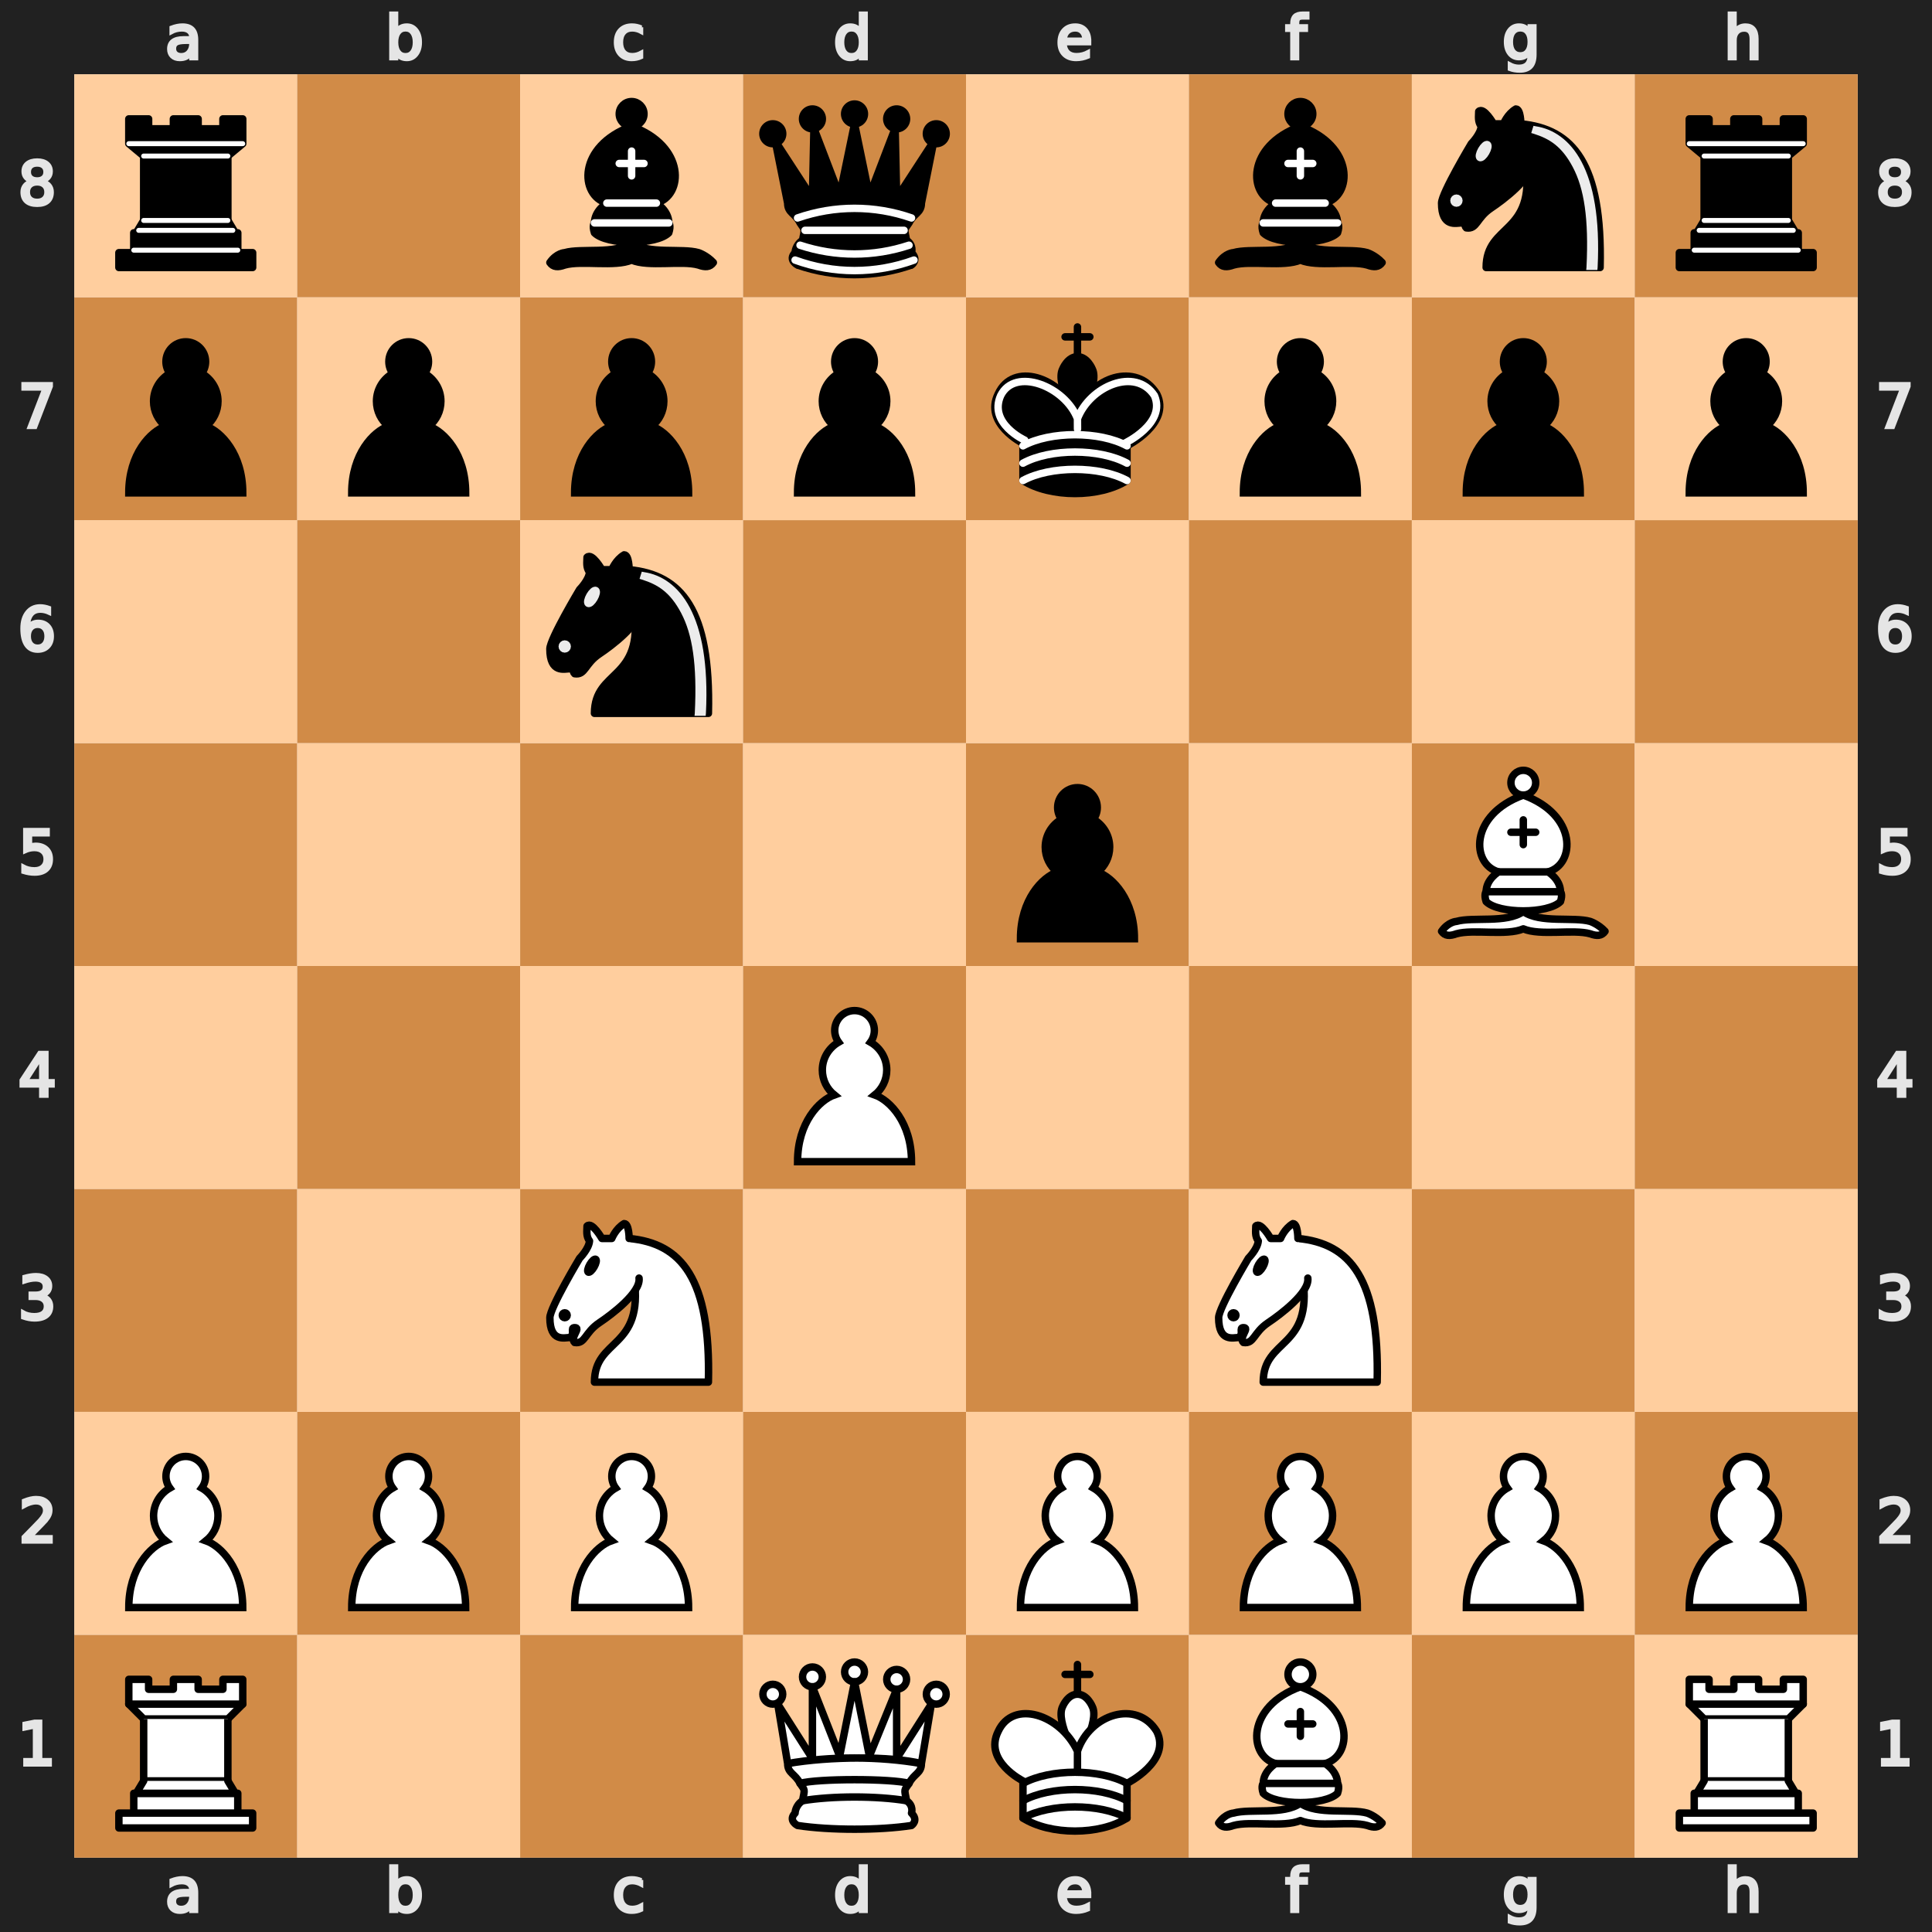
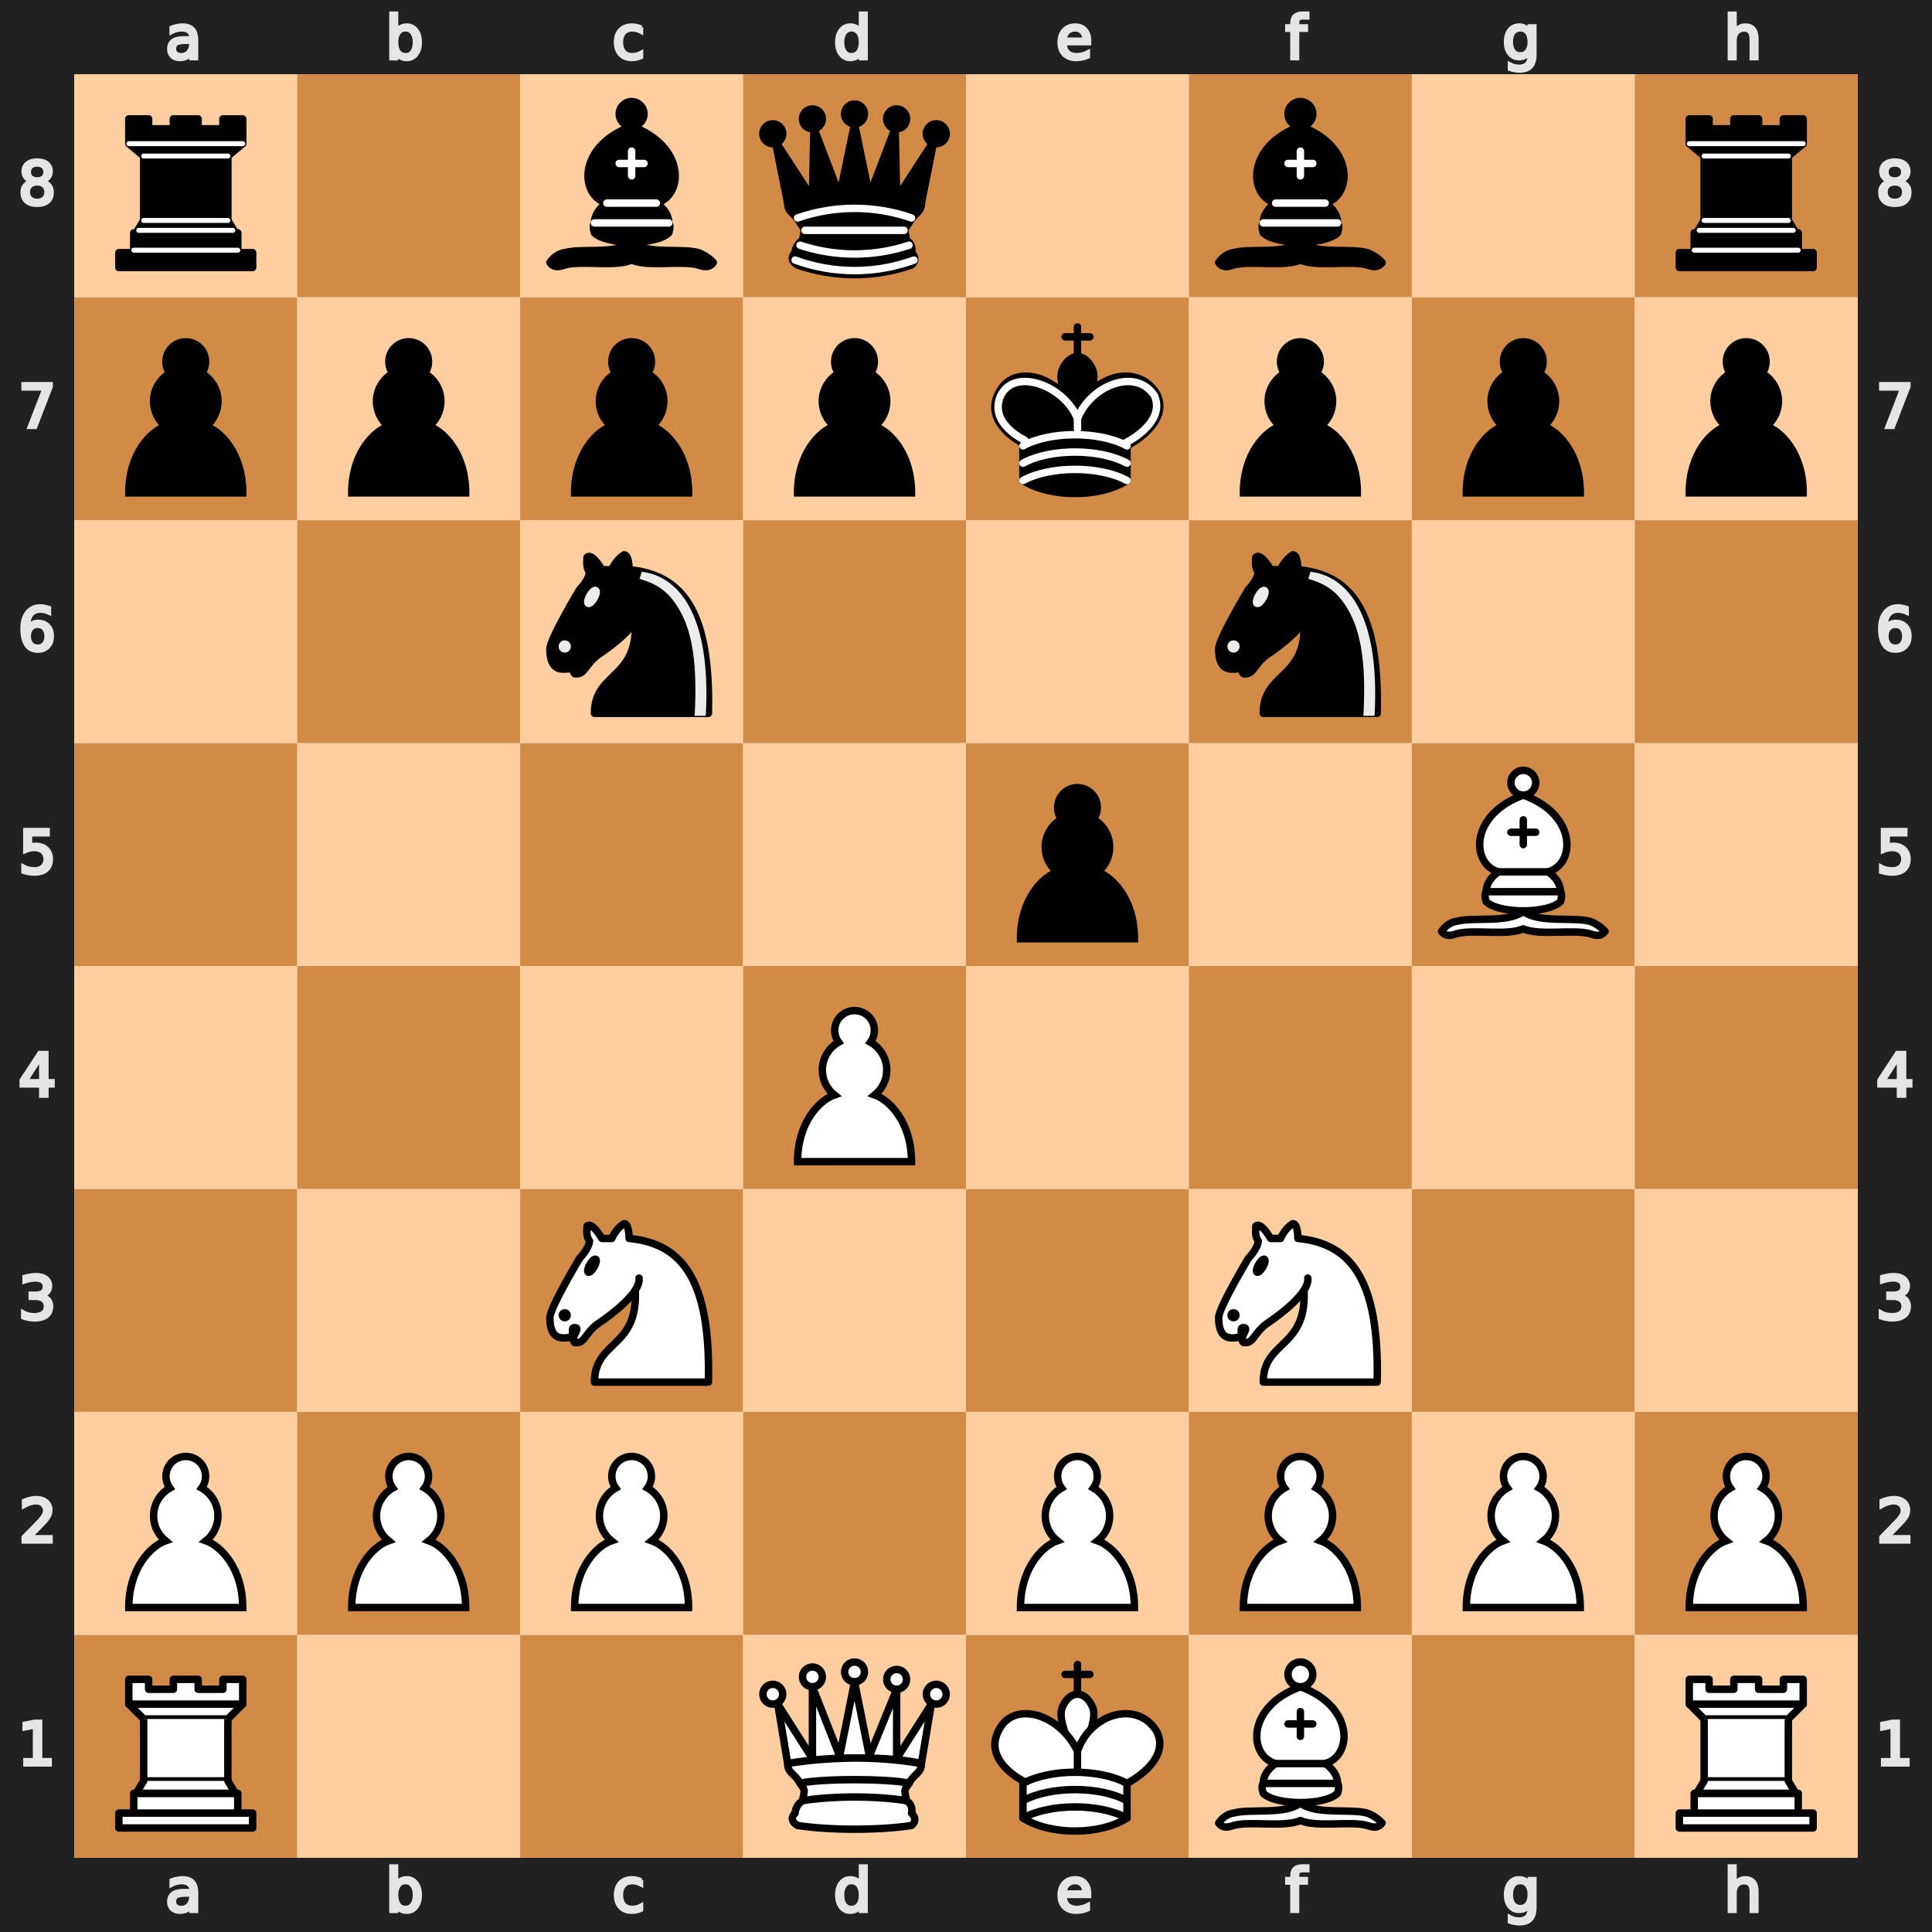
<svg xmlns="http://www.w3.org/2000/svg" xmlns:xlink="http://www.w3.org/1999/xlink" viewBox="0 0 390 390" width="400" height="400">
  <defs>
    <g id="white-pawn" class="white pawn">
      <path d="M22.5 9c-2.21 0-4 1.79-4 4 0 .89.29 1.71.78 2.38C17.33 16.5 16 18.59 16 21c0 2.03.94 3.84 2.41 5.03-3 1.06-7.41 5.55-7.41 13.47h23c0-7.92-4.41-12.41-7.41-13.47 1.47-1.19 2.41-3 2.41-5.03 0-2.41-1.33-4.5-3.28-5.62.49-.67.78-1.49.78-2.38 0-2.21-1.79-4-4-4z" fill="#fff" stroke="#000" stroke-width="1.5" stroke-linecap="round" />
    </g>
    <g id="white-knight" class="white knight" fill="none" fill-rule="evenodd" stroke="#000" stroke-width="1.5" stroke-linecap="round" stroke-linejoin="round">
      <path d="M 22,10 C 32.5,11 38.5,18 38,39 L 15,39 C 15,30 25,32.5 23,18" style="fill:#ffffff; stroke:#000000;" />
      <path d="M 24,18 C 24.38,20.91 18.45,25.37 16,27 C 13,29 13.18,31.34 11,31 C 9.958,30.06 12.41,27.96 11,28 C 10,28 11.19,29.23 10,30 C 9,30 5.997,31 6,26 C 6,24 12,14 12,14 C 12,14 13.89,12.1 14,10.5 C 13.27,9.506 13.5,8.5 13.5,7.5 C 14.5,6.5 16.5,10 16.5,10 L 18.5,10 C 18.5,10 19.28,8.008 21,7 C 22,7 22,10 22,10" style="fill:#ffffff; stroke:#000000;" />
      <path d="M 9.5 25.5 A 0.5 0.5 0 1 1 8.5,25.5 A 0.5 0.5 0 1 1 9.5 25.5 z" style="fill:#000000; stroke:#000000;" />
      <path d="M 15 15.5 A 0.5 1.5 0 1 1 14,15.5 A 0.5 1.5 0 1 1 15 15.5 z" transform="matrix(0.866,0.5,-0.5,0.866,9.693,-5.173)" style="fill:#000000; stroke:#000000;" />
    </g>
    <g id="white-bishop" class="white bishop" fill="none" fill-rule="evenodd" stroke="#000" stroke-width="1.5" stroke-linecap="round" stroke-linejoin="round">
      <g fill="#fff" stroke-linecap="butt">
        <path d="M9 36c3.39-.97 10.11.43 13.5-2 3.39 2.43 10.11 1.03 13.5 2 0 0 1.65.54 3 2-.68.97-1.65.99-3 .5-3.39-.97-10.11.46-13.5-1-3.39 1.46-10.11.03-13.5 1-1.354.49-2.323.47-3-.5 1.354-1.94 3-2 3-2zM15 32c2.5 2.5 12.5 2.5 15 0 .5-1.5 0-2 0-2 0-2.5-2.5-4-2.5-4 5.5-1.5 6-11.5-5-15.5-11 4-10.5 14-5 15.5 0 0-2.5 1.5-2.5 4 0 0-.5.5 0 2zM25 8a2.5 2.5 0 1 1-5 0 2.5 2.5 0 1 1 5 0z" />
      </g>
      <path d="M17.5 26h10M15 30h15m-7.5-14.5v5M20 18h5" stroke-linejoin="miter" />
    </g>
    <g id="white-rook" class="white rook" fill="#fff" fill-rule="evenodd" stroke="#000" stroke-width="1.5" stroke-linecap="round" stroke-linejoin="round">
      <path d="M9 39h27v-3H9v3zM12 36v-4h21v4H12zM11 14V9h4v2h5V9h5v2h5V9h4v5" stroke-linecap="butt" />
      <path d="M34 14l-3 3H14l-3-3" />
      <path d="M31 17v12.5H14V17" stroke-linecap="butt" stroke-linejoin="miter" />
      <path d="M31 29.5l1.5 2.5h-20l1.5-2.5" />
      <path d="M11 14h23" fill="none" stroke-linejoin="miter" />
    </g>
    <g id="white-queen" class="white queen" fill="#fff" fill-rule="evenodd" stroke="#000" stroke-width="1.5" stroke-linecap="round" stroke-linejoin="round">
      <path d="M8 12a2 2 0 1 1-4 0 2 2 0 1 1 4 0zM24.5 7.5a2 2 0 1 1-4 0 2 2 0 1 1 4 0zM41 12a2 2 0 1 1-4 0 2 2 0 1 1 4 0zM16 8.5a2 2 0 1 1-4 0 2 2 0 1 1 4 0zM33 9a2 2 0 1 1-4 0 2 2 0 1 1 4 0z" />
      <path d="M9 26c8.5-1.5 21-1.5 27 0l2-12-7 11V11l-5.5 13.5-3-15-3 15-5.5-14V25L7 14l2 12zM9 26c0 2 1.5 2 2.5 4 1 1.5 1 1 .5 3.5-1.5 1-1.5 2.5-1.5 2.5-1.5 1.5.5 2.5.5 2.5 6.5 1 16.5 1 23 0 0 0 1.5-1 0-2.5 0 0 .5-1.5-1-2.5-.5-2.5-.5-2 .5-3.5 1-2 2.5-2 2.5-4-8.5-1.5-18.5-1.5-27 0z" stroke-linecap="butt" />
      <path d="M11.5 30c3.5-1 18.5-1 22 0M12 33.5c6-1 15-1 21 0" fill="none" />
    </g>
    <g id="white-king" class="white king" fill="none" fill-rule="evenodd" stroke="#000" stroke-width="1.5" stroke-linecap="round" stroke-linejoin="round">
      <path d="M22.5 11.63V6M20 8h5" stroke-linejoin="miter" />
      <path d="M22.5 25s4.5-7.5 3-10.5c0 0-1-2.5-3-2.5s-3 2.5-3 2.5c-1.5 3 3 10.5 3 10.5" fill="#fff" stroke-linecap="butt" stroke-linejoin="miter" />
      <path d="M11.5 37c5.5 3.5 15.5 3.5 21 0v-7s9-4.5 6-10.5c-4-6.5-13.5-3.5-16 4V27v-3.5c-3.5-7.5-13-10.5-16-4-3 6 5 10 5 10V37z" fill="#fff" />
      <path d="M11.5 30c5.5-3 15.5-3 21 0m-21 3.5c5.5-3 15.5-3 21 0m-21 3.5c5.5-3 15.5-3 21 0" />
    </g>
    <g id="black-pawn" class="black pawn">
      <path d="M22.5 9c-2.21 0-4 1.79-4 4 0 .89.29 1.71.78 2.38C17.33 16.5 16 18.59 16 21c0 2.03.94 3.84 2.41 5.03-3 1.06-7.41 5.55-7.41 13.47h23c0-7.92-4.41-12.41-7.41-13.47 1.47-1.19 2.41-3 2.41-5.03 0-2.41-1.33-4.5-3.28-5.62.49-.67.78-1.49.78-2.38 0-2.21-1.79-4-4-4z" fill="#000" stroke="#000" stroke-width="1.5" stroke-linecap="round" />
    </g>
    <g id="black-knight" class="black knight" fill="none" fill-rule="evenodd" stroke="#000" stroke-width="1.5" stroke-linecap="round" stroke-linejoin="round">
      <path d="M 22,10 C 32.5,11 38.5,18 38,39 L 15,39 C 15,30 25,32.5 23,18" style="fill:#000000; stroke:#000000;" />
      <path d="M 24,18 C 24.38,20.91 18.45,25.37 16,27 C 13,29 13.18,31.34 11,31 C 9.958,30.06 12.41,27.96 11,28 C 10,28 11.19,29.23 10,30 C 9,30 5.997,31 6,26 C 6,24 12,14 12,14 C 12,14 13.89,12.1 14,10.5 C 13.27,9.506 13.5,8.5 13.5,7.5 C 14.5,6.5 16.5,10 16.5,10 L 18.5,10 C 18.5,10 19.28,8.008 21,7 C 22,7 22,10 22,10" style="fill:#000000; stroke:#000000;" />
      <path d="M 9.5 25.5 A 0.5 0.5 0 1 1 8.5,25.5 A 0.5 0.5 0 1 1 9.5 25.5 z" style="fill:#ececec; stroke:#ececec;" />
      <path d="M 15 15.5 A 0.5 1.5 0 1 1 14,15.5 A 0.5 1.5 0 1 1 15 15.5 z" transform="matrix(0.866,0.5,-0.5,0.866,9.693,-5.173)" style="fill:#ececec; stroke:#ececec;" />
      <path d="M 24.55,10.4 L 24.1,11.85 L 24.6,12 C 27.75,13 30.25,14.49 32.5,18.75 C 34.75,23.01 35.75,29.06 35.25,39 L 35.2,39.5 L 37.45,39.5 L 37.5,39 C 38,28.94 36.62,22.15 34.25,17.66 C 31.88,13.17 28.46,11.02 25.06,10.5 L 24.55,10.4 z " style="fill:#ececec; stroke:none;" />
    </g>
    <g id="black-bishop" class="black bishop" fill="none" fill-rule="evenodd" stroke="#000" stroke-width="1.5" stroke-linecap="round" stroke-linejoin="round">
      <path d="M9 36c3.39-.97 10.11.43 13.5-2 3.39 2.43 10.11 1.03 13.5 2 0 0 1.65.54 3 2-.68.97-1.65.99-3 .5-3.39-.97-10.11.46-13.5-1-3.39 1.46-10.11.03-13.5 1-1.354.49-2.323.47-3-.5 1.354-1.94 3-2 3-2zm6-4c2.5 2.5 12.5 2.5 15 0 .5-1.5 0-2 0-2 0-2.5-2.5-4-2.5-4 5.5-1.5 6-11.5-5-15.5-11 4-10.5 14-5 15.5 0 0-2.5 1.5-2.5 4 0 0-.5.5 0 2zM25 8a2.5 2.5 0 1 1-5 0 2.5 2.5 0 1 1 5 0z" fill="#000" stroke-linecap="butt" />
      <path d="M17.5 26h10M15 30h15m-7.5-14.5v5M20 18h5" stroke="#fff" stroke-linejoin="miter" />
    </g>
    <g id="black-rook" class="black rook" fill="#000" fill-rule="evenodd" stroke="#000" stroke-width="1.5" stroke-linecap="round" stroke-linejoin="round">
      <path d="M9 39h27v-3H9v3zM12.5 32l1.5-2.5h17l1.5 2.5h-20zM12 36v-4h21v4H12z" stroke-linecap="butt" />
      <path d="M14 29.5v-13h17v13H14z" stroke-linecap="butt" stroke-linejoin="miter" />
      <path d="M14 16.5L11 14h23l-3 2.5H14zM11 14V9h4v2h5V9h5v2h5V9h4v5H11z" stroke-linecap="butt" />
      <path d="M12 35.5h21M13 31.5h19M14 29.5h17M14 16.5h17M11 14h23" fill="none" stroke="#fff" stroke-width="1" stroke-linejoin="miter" />
    </g>
    <g id="black-queen" class="black queen" fill="#000" fill-rule="evenodd" stroke="#000" stroke-width="1.5" stroke-linecap="round" stroke-linejoin="round">
      <g fill="#000" stroke="none">
        <circle cx="6" cy="12" r="2.75" />
        <circle cx="14" cy="9" r="2.75" />
        <circle cx="22.5" cy="8" r="2.75" />
        <circle cx="31" cy="9" r="2.75" />
        <circle cx="39" cy="12" r="2.75" />
      </g>
      <path d="M9 26c8.5-1.5 21-1.5 27 0l2.5-12.5L31 25l-.3-14.1-5.2 13.6-3-14.5-3 14.5-5.2-13.6L14 25 6.5 13.5 9 26zM9 26c0 2 1.5 2 2.5 4 1 1.5 1 1 .5 3.5-1.5 1-1.5 2.5-1.5 2.5-1.5 1.5.5 2.5.5 2.5 6.5 1 16.5 1 23 0 0 0 1.5-1 0-2.5 0 0 .5-1.5-1-2.5-.5-2.5-.5-2 .5-3.5 1-2 2.5-2 2.5-4-8.5-1.5-18.5-1.5-27 0z" stroke-linecap="butt" />
      <path d="M11 38.5a35 35 1 0 0 23 0" fill="none" stroke-linecap="butt" />
      <path d="M11 29a35 35 1 0 1 23 0M12.5 31.5h20M11.5 34.5a35 35 1 0 0 22 0M10.5 37.5a35 35 1 0 0 24 0" fill="none" stroke="#fff" />
    </g>
    <g id="black-king" class="black king" fill="none" fill-rule="evenodd" stroke="#000" stroke-width="1.5" stroke-linecap="round" stroke-linejoin="round">
      <path d="M22.5 11.63V6" stroke-linejoin="miter" />
      <path d="M22.5 25s4.5-7.5 3-10.5c0 0-1-2.5-3-2.5s-3 2.5-3 2.5c-1.5 3 3 10.5 3 10.5" fill="#000" stroke-linecap="butt" stroke-linejoin="miter" />
      <path d="M11.5 37c5.5 3.5 15.5 3.5 21 0v-7s9-4.5 6-10.5c-4-6.5-13.5-3.5-16 4V27v-3.5c-3.5-7.5-13-10.5-16-4-3 6 5 10 5 10V37z" fill="#000" />
      <path d="M20 8h5" stroke-linejoin="miter" />
      <path d="M32 29.5s8.5-4 6.03-9.65C34.15 14 25 18 22.5 24.5l.01 2.1-.01-2.1C20 18 9.906 14 6.997 19.85c-2.497 5.65 4.853 9 4.853 9M11.5 30c5.5-3 15.5-3 21 0m-21 3.5c5.5-3 15.5-3 21 0m-21 3.5c5.5-3 15.5-3 21 0" stroke="#fff" />
    </g>
  </defs>
  <rect x="7.5" y="7.5" width="375" height="375" fill="none" stroke="#212121" stroke-width="15" />
  <g transform="translate(20, 1) scale(0.75, 0.75)" fill="#e5e5e5" stroke="#e5e5e5">
    <path d="M23.328 10.016q-1.742 0-2.414.398-.672.398-.672 1.36 0 .765.5 1.218.508.445 1.375.445 1.196 0 1.914-.843.727-.852.727-2.258v-.32zm2.867-.594v4.992h-1.437v-1.328q-.492.797-1.227 1.18-.734.375-1.797.375-1.343 0-2.14-.75-.79-.758-.79-2.024 0-1.476.985-2.226.992-.75 2.953-.75h2.016V8.75q0-.992-.656-1.531-.649-.547-1.829-.547-.75 0-1.46.18-.711.18-1.368.539V6.062q.79-.304 1.532-.453.742-.156 1.445-.156 1.898 0 2.836.984.937.985.937 2.985z" />
  </g>
  <g transform="translate(20, 375) scale(0.75, 0.75)" fill="#e5e5e5" stroke="#e5e5e5">
    <path d="M23.328 10.016q-1.742 0-2.414.398-.672.398-.672 1.36 0 .765.5 1.218.508.445 1.375.445 1.196 0 1.914-.843.727-.852.727-2.258v-.32zm2.867-.594v4.992h-1.437v-1.328q-.492.797-1.227 1.18-.734.375-1.797.375-1.343 0-2.14-.75-.79-.758-.79-2.024 0-1.476.985-2.226.992-.75 2.953-.75h2.016V8.75q0-.992-.656-1.531-.649-.547-1.829-.547-.75 0-1.46.18-.711.18-1.368.539V6.062q.79-.304 1.532-.453.742-.156 1.445-.156 1.898 0 2.836.984.937.985.937 2.985z" />
  </g>
  <g transform="translate(65, 1) scale(0.75, 0.75)" fill="#e5e5e5" stroke="#e5e5e5">
    <path d="M24.922 10.047q0-1.586-.656-2.485-.649-.906-1.79-.906-1.14 0-1.796.906-.649.899-.649 2.485 0 1.586.649 2.492.656.898 1.797.898 1.14 0 1.789-.898.656-.906.656-2.492zm-4.89-3.055q.452-.781 1.14-1.156.695-.383 1.656-.383 1.594 0 2.586 1.266 1 1.265 1 3.328 0 2.062-1 3.328-.992 1.266-2.586 1.266-.96 0-1.656-.375-.688-.383-1.14-1.164v1.312h-1.446V2.258h1.445z" />
  </g>
  <g transform="translate(65, 375) scale(0.75, 0.75)" fill="#e5e5e5" stroke="#e5e5e5">
    <path d="M24.922 10.047q0-1.586-.656-2.485-.649-.906-1.79-.906-1.14 0-1.796.906-.649.899-.649 2.485 0 1.586.649 2.492.656.898 1.797.898 1.14 0 1.789-.898.656-.906.656-2.492zm-4.89-3.055q.452-.781 1.14-1.156.695-.383 1.656-.383 1.594 0 2.586 1.266 1 1.265 1 3.328 0 2.062-1 3.328-.992 1.266-2.586 1.266-.96 0-1.656-.375-.688-.383-1.14-1.164v1.312h-1.446V2.258h1.445z" />
  </g>
  <g transform="translate(110, 1) scale(0.75, 0.75)" fill="#e5e5e5" stroke="#e5e5e5">
    <path d="M25.96 6v1.344q-.608-.336-1.226-.5-.609-.172-1.234-.172-1.398 0-2.172.89-.773.883-.773 2.485 0 1.601.773 2.492.774.883 2.172.883.625 0 1.234-.164.618-.172 1.227-.508v1.328q-.602.281-1.25.422-.64.14-1.367.14-1.977 0-3.14-1.242-1.165-1.242-1.165-3.351 0-2.14 1.172-3.367 1.18-1.227 3.227-1.227.664 0 1.296.14.633.134 1.227.407z" />
  </g>
  <g transform="translate(110, 375) scale(0.75, 0.75)" fill="#e5e5e5" stroke="#e5e5e5">
    <path d="M25.96 6v1.344q-.608-.336-1.226-.5-.609-.172-1.234-.172-1.398 0-2.172.89-.773.883-.773 2.485 0 1.601.773 2.492.774.883 2.172.883.625 0 1.234-.164.618-.172 1.227-.508v1.328q-.602.281-1.25.422-.64.14-1.367.14-1.977 0-3.14-1.242-1.165-1.242-1.165-3.351 0-2.14 1.172-3.367 1.18-1.227 3.227-1.227.664 0 1.296.14.633.134 1.227.407z" />
  </g>
  <g transform="translate(155, 1) scale(0.75, 0.75)" fill="#e5e5e5" stroke="#e5e5e5">
    <path d="M24.973 6.992V2.258h1.437v12.156h-1.437v-1.312q-.453.78-1.149 1.164-.687.375-1.656.375-1.586 0-2.586-1.266-.992-1.266-.992-3.328 0-2.063.992-3.328 1-1.266 2.586-1.266.969 0 1.656.383.696.375 1.149 1.156zm-4.899 3.055q0 1.586.649 2.492.656.898 1.797.898 1.14 0 1.796-.898.657-.906.657-2.492 0-1.586-.657-2.485-.656-.906-1.796-.906-1.141 0-1.797.906-.649.899-.649 2.485z" />
  </g>
  <g transform="translate(155, 375) scale(0.75, 0.75)" fill="#e5e5e5" stroke="#e5e5e5">
    <path d="M24.973 6.992V2.258h1.437v12.156h-1.437v-1.312q-.453.78-1.149 1.164-.687.375-1.656.375-1.586 0-2.586-1.266-.992-1.266-.992-3.328 0-2.063.992-3.328 1-1.266 2.586-1.266.969 0 1.656.383.696.375 1.149 1.156zm-4.899 3.055q0 1.586.649 2.492.656.898 1.797.898 1.14 0 1.796-.898.657-.906.657-2.492 0-1.586-.657-2.485-.656-.906-1.796-.906-1.141 0-1.797.906-.649.899-.649 2.485z" />
  </g>
  <g transform="translate(200, 1) scale(0.75, 0.75)" fill="#e5e5e5" stroke="#e5e5e5">
    <path d="M26.555 9.68v.703h-6.61q.094 1.484.89 2.265.806.774 2.235.774.828 0 1.602-.203.781-.203 1.547-.61v1.36q-.774.328-1.586.5-.813.172-1.649.172-2.093 0-3.32-1.22-1.219-1.218-1.219-3.296 0-2.148 1.157-3.406 1.164-1.266 3.132-1.266 1.766 0 2.79 1.14 1.03 1.134 1.03 3.087zm-1.438-.422q-.015-1.18-.664-1.883-.64-.703-1.703-.703-1.203 0-1.93.68-.718.68-.828 1.914z" />
  </g>
  <g transform="translate(200, 375) scale(0.75, 0.75)" fill="#e5e5e5" stroke="#e5e5e5">
    <path d="M26.555 9.68v.703h-6.61q.094 1.484.89 2.265.806.774 2.235.774.828 0 1.602-.203.781-.203 1.547-.61v1.36q-.774.328-1.586.5-.813.172-1.649.172-2.093 0-3.32-1.22-1.219-1.218-1.219-3.296 0-2.148 1.157-3.406 1.164-1.266 3.132-1.266 1.766 0 2.79 1.14 1.03 1.134 1.03 3.087zm-1.438-.422q-.015-1.18-.664-1.883-.64-.703-1.703-.703-1.203 0-1.93.68-.718.68-.828 1.914z" />
  </g>
  <g transform="translate(245, 1) scale(0.75, 0.75)" fill="#e5e5e5" stroke="#e5e5e5">
    <path d="M25.285 2.258v1.195H23.91q-.773 0-1.078.313-.297.312-.297 1.125v.773h2.367v1.117h-2.367v7.633H21.09V6.781h-1.375V5.664h1.375v-.61q0-1.46.68-2.124.68-.672 2.156-.672z" />
  </g>
  <g transform="translate(245, 375) scale(0.75, 0.75)" fill="#e5e5e5" stroke="#e5e5e5">
    <path d="M25.285 2.258v1.195H23.91q-.773 0-1.078.313-.297.312-.297 1.125v.773h2.367v1.117h-2.367v7.633H21.09V6.781h-1.375V5.664h1.375v-.61q0-1.46.68-2.124.68-.672 2.156-.672z" />
  </g>
  <g transform="translate(290, 1) scale(0.75, 0.75)" fill="#e5e5e5" stroke="#e5e5e5">
    <path d="M24.973 9.937q0-1.562-.649-2.421-.64-.86-1.804-.86-1.157 0-1.805.86-.64.859-.64 2.421 0 1.555.64 2.415.648.859 1.805.859 1.164 0 1.804-.86.649-.859.649-2.414zm1.437 3.391q0 2.234-.992 3.32-.992 1.094-3.04 1.094-.757 0-1.429-.117-.672-.11-1.304-.344v-1.398q.632.344 1.25.508.617.164 1.257.164 1.414 0 2.118-.743.703-.734.703-2.226v-.711q-.446.773-1.141 1.156-.695.383-1.664.383-1.61 0-2.594-1.227-.984-1.226-.984-3.25 0-2.03.984-3.257.985-1.227 2.594-1.227.969 0 1.664.383t1.14 1.156V5.664h1.438z" />
  </g>
  <g transform="translate(290, 375) scale(0.75, 0.75)" fill="#e5e5e5" stroke="#e5e5e5">
    <path d="M24.973 9.937q0-1.562-.649-2.421-.64-.86-1.804-.86-1.157 0-1.805.86-.64.859-.64 2.421 0 1.555.64 2.415.648.859 1.805.859 1.164 0 1.804-.86.649-.859.649-2.414zm1.437 3.391q0 2.234-.992 3.32-.992 1.094-3.04 1.094-.757 0-1.429-.117-.672-.11-1.304-.344v-1.398q.632.344 1.25.508.617.164 1.257.164 1.414 0 2.118-.743.703-.734.703-2.226v-.711q-.446.773-1.141 1.156-.695.383-1.664.383-1.61 0-2.594-1.227-.984-1.226-.984-3.25 0-2.03.984-3.257.985-1.227 2.594-1.227.969 0 1.664.383t1.14 1.156V5.664h1.438z" />
  </g>
  <g transform="translate(335, 1) scale(0.75, 0.75)" fill="#e5e5e5" stroke="#e5e5e5">
    <path d="M26.164 9.133v5.281h-1.437V9.18q0-1.243-.485-1.86-.484-.617-1.453-.617-1.164 0-1.836.742-.672.742-.672 2.024v4.945h-1.445V2.258h1.445v4.765q.516-.789 1.211-1.18.703-.39 1.617-.39 1.508 0 2.282.938.773.93.773 2.742z" />
  </g>
  <g transform="translate(335, 375) scale(0.75, 0.75)" fill="#e5e5e5" stroke="#e5e5e5">
    <path d="M26.164 9.133v5.281h-1.437V9.18q0-1.243-.485-1.86-.484-.617-1.453-.617-1.164 0-1.836.742-.672.742-.672 2.024v4.945h-1.445V2.258h1.445v4.765q.516-.789 1.211-1.18.703-.39 1.617-.39 1.508 0 2.282.938.773.93.773 2.742z" />
  </g>
  <g transform="translate(0, 335) scale(0.75, 0.75)" fill="#e5e5e5" stroke="#e5e5e5">
    <path d="M6.754 26.996h2.578v-8.898l-2.805.562v-1.437l2.79-.563h1.578v10.336h2.578v1.328h-6.72z" />
  </g>
  <g transform="translate(375, 335) scale(0.75, 0.75)" fill="#e5e5e5" stroke="#e5e5e5">
    <path d="M6.754 26.996h2.578v-8.898l-2.805.562v-1.437l2.79-.563h1.578v10.336h2.578v1.328h-6.72z" />
  </g>
  <g transform="translate(0, 290) scale(0.75, 0.75)" fill="#e5e5e5" stroke="#e5e5e5">
    <path d="M8.195 26.996h5.508v1.328H6.297v-1.328q.898-.93 2.445-2.492 1.555-1.57 1.953-2.024.758-.851 1.055-1.437.305-.594.305-1.164 0-.93-.657-1.516-.648-.586-1.695-.586-.742 0-1.57.258-.82.258-1.758.781v-1.593q.953-.383 1.781-.578.828-.196 1.516-.196 1.812 0 2.89.906 1.079.907 1.079 2.422 0 .72-.274 1.368-.265.64-.976 1.515-.196.227-1.243 1.313-1.046 1.078-2.953 3.023z" />
  </g>
  <g transform="translate(375, 290) scale(0.75, 0.75)" fill="#e5e5e5" stroke="#e5e5e5">
    <path d="M8.195 26.996h5.508v1.328H6.297v-1.328q.898-.93 2.445-2.492 1.555-1.57 1.953-2.024.758-.851 1.055-1.437.305-.594.305-1.164 0-.93-.657-1.516-.648-.586-1.695-.586-.742 0-1.57.258-.82.258-1.758.781v-1.593q.953-.383 1.781-.578.828-.196 1.516-.196 1.812 0 2.89.906 1.079.907 1.079 2.422 0 .72-.274 1.368-.265.64-.976 1.515-.196.227-1.243 1.313-1.046 1.078-2.953 3.023z" />
  </g>
  <g transform="translate(0, 245) scale(0.75, 0.75)" fill="#e5e5e5" stroke="#e5e5e5">
    <path d="M11.434 22.035q1.132.242 1.765 1.008.64.766.64 1.89 0 1.727-1.187 2.672-1.187.946-3.375.946-.734 0-1.515-.149-.774-.14-1.602-.43V26.45q.656.383 1.438.578.78.196 1.632.196 1.485 0 2.258-.586.782-.586.782-1.703 0-1.032-.727-1.61-.719-.586-2.008-.586h-1.36v-1.297h1.423q1.164 0 1.78-.46.618-.47.618-1.344 0-.899-.64-1.375-.633-.485-1.82-.485-.65 0-1.391.141-.743.14-1.633.437V16.95q.898-.25 1.68-.375.788-.125 1.484-.125 1.797 0 2.844.82 1.046.813 1.046 2.204 0 .968-.554 1.64-.555.664-1.578.922z" />
  </g>
  <g transform="translate(375, 245) scale(0.75, 0.75)" fill="#e5e5e5" stroke="#e5e5e5">
    <path d="M11.434 22.035q1.132.242 1.765 1.008.64.766.64 1.89 0 1.727-1.187 2.672-1.187.946-3.375.946-.734 0-1.515-.149-.774-.14-1.602-.43V26.45q.656.383 1.438.578.78.196 1.632.196 1.485 0 2.258-.586.782-.586.782-1.703 0-1.032-.727-1.61-.719-.586-2.008-.586h-1.36v-1.297h1.423q1.164 0 1.78-.46.618-.47.618-1.344 0-.899-.64-1.375-.633-.485-1.82-.485-.65 0-1.391.141-.743.14-1.633.437V16.95q.898-.25 1.68-.375.788-.125 1.484-.125 1.797 0 2.844.82 1.046.813 1.046 2.204 0 .968-.554 1.64-.555.664-1.578.922z" />
  </g>
  <g transform="translate(0, 200) scale(0.75, 0.75)" fill="#e5e5e5" stroke="#e5e5e5">
    <path d="M11.016 18.035L7.03 24.262h3.985zm-.414-1.375h1.984v7.602h1.664v1.312h-1.664v2.75h-1.57v-2.75H5.75v-1.523z" />
  </g>
  <g transform="translate(375, 200) scale(0.75, 0.75)" fill="#e5e5e5" stroke="#e5e5e5">
    <path d="M11.016 18.035L7.03 24.262h3.985zm-.414-1.375h1.984v7.602h1.664v1.312h-1.664v2.75h-1.57v-2.75H5.75v-1.523z" />
  </g>
  <g transform="translate(0, 155) scale(0.75, 0.75)" fill="#e5e5e5" stroke="#e5e5e5">
    <path d="M6.719 16.66h6.195v1.328h-4.75v2.86q.344-.118.688-.172.343-.063.687-.063 1.953 0 3.094 1.07 1.14 1.07 1.14 2.899 0 1.883-1.171 2.93-1.172 1.039-3.305 1.039-.735 0-1.5-.125-.758-.125-1.57-.375v-1.586q.703.383 1.453.57.75.188 1.586.188 1.351 0 2.14-.711.79-.711.79-1.93 0-1.219-.79-1.93-.789-.71-2.14-.71-.633 0-1.266.14-.625.14-1.281.438z" />
  </g>
  <g transform="translate(375, 155) scale(0.75, 0.75)" fill="#e5e5e5" stroke="#e5e5e5">
    <path d="M6.719 16.66h6.195v1.328h-4.75v2.86q.344-.118.688-.172.343-.063.687-.063 1.953 0 3.094 1.07 1.14 1.07 1.14 2.899 0 1.883-1.171 2.93-1.172 1.039-3.305 1.039-.735 0-1.5-.125-.758-.125-1.57-.375v-1.586q.703.383 1.453.57.75.188 1.586.188 1.351 0 2.14-.711.79-.711.79-1.93 0-1.219-.79-1.93-.789-.71-2.14-.71-.633 0-1.266.14-.625.14-1.281.438z" />
  </g>
  <g transform="translate(0, 110) scale(0.75, 0.75)" fill="#e5e5e5" stroke="#e5e5e5">
    <path d="M10.137 21.863q-1.063 0-1.688.727-.617.726-.617 1.992 0 1.258.617 1.992.625.727 1.688.727 1.062 0 1.68-.727.624-.734.624-1.992 0-1.266-.625-1.992-.617-.727-1.68-.727zm3.133-4.945v1.437q-.594-.28-1.204-.43-.601-.148-1.195-.148-1.562 0-2.39 1.055-.82 1.055-.938 3.188.46-.68 1.156-1.04.696-.367 1.531-.367 1.758 0 2.774 1.07 1.023 1.063 1.023 2.899 0 1.797-1.062 2.883-1.063 1.086-2.828 1.086-2.024 0-3.094-1.547-1.07-1.555-1.07-4.5 0-2.766 1.312-4.406 1.313-1.649 3.524-1.649.593 0 1.195.117.61.118 1.266.352z" />
  </g>
  <g transform="translate(375, 110) scale(0.75, 0.75)" fill="#e5e5e5" stroke="#e5e5e5">
    <path d="M10.137 21.863q-1.063 0-1.688.727-.617.726-.617 1.992 0 1.258.617 1.992.625.727 1.688.727 1.062 0 1.68-.727.624-.734.624-1.992 0-1.266-.625-1.992-.617-.727-1.68-.727zm3.133-4.945v1.437q-.594-.28-1.204-.43-.601-.148-1.195-.148-1.562 0-2.39 1.055-.82 1.055-.938 3.188.46-.68 1.156-1.04.696-.367 1.531-.367 1.758 0 2.774 1.07 1.023 1.063 1.023 2.899 0 1.797-1.062 2.883-1.063 1.086-2.828 1.086-2.024 0-3.094-1.547-1.07-1.555-1.07-4.5 0-2.766 1.312-4.406 1.313-1.649 3.524-1.649.593 0 1.195.117.61.118 1.266.352z" />
  </g>
  <g transform="translate(0, 65) scale(0.75, 0.75)" fill="#e5e5e5" stroke="#e5e5e5">
    <path d="M6.25 16.66h7.5v.672L9.516 28.324H7.867l3.985-10.336H6.25z" />
  </g>
  <g transform="translate(375, 65) scale(0.75, 0.75)" fill="#e5e5e5" stroke="#e5e5e5">
    <path d="M6.25 16.66h7.5v.672L9.516 28.324H7.867l3.985-10.336H6.25z" />
  </g>
  <g transform="translate(0, 20) scale(0.75, 0.75)" fill="#e5e5e5" stroke="#e5e5e5">
    <path d="M10 22.785q-1.125 0-1.773.602-.641.601-.641 1.656t.64 1.656q.649.602 1.774.602t1.773-.602q.649-.61.649-1.656 0-1.055-.649-1.656-.64-.602-1.773-.602zm-1.578-.672q-1.016-.25-1.586-.945-.563-.695-.563-1.695 0-1.399.993-2.211 1-.813 2.734-.813 1.742 0 2.734.813.993.812.993 2.21 0 1-.57 1.696-.563.695-1.571.945 1.14.266 1.773 1.04.641.773.641 1.89 0 1.695-1.04 2.602-1.03.906-2.96.906t-2.969-.906Q6 26.738 6 25.043q0-1.117.64-1.89.641-.774 1.782-1.04zm-.578-2.492q0 .906.562 1.414.57.508 1.594.508 1.016 0 1.586-.508.578-.508.578-1.414 0-.906-.578-1.414-.57-.508-1.586-.508-1.023 0-1.594.508-.562.508-.562 1.414z" />
  </g>
  <g transform="translate(375, 20) scale(0.75, 0.75)" fill="#e5e5e5" stroke="#e5e5e5">
    <path d="M10 22.785q-1.125 0-1.773.602-.641.601-.641 1.656t.64 1.656q.649.602 1.774.602t1.773-.602q.649-.61.649-1.656 0-1.055-.649-1.656-.64-.602-1.773-.602zm-1.578-.672q-1.016-.25-1.586-.945-.563-.695-.563-1.695 0-1.399.993-2.211 1-.813 2.734-.813 1.742 0 2.734.813.993.812.993 2.21 0 1-.57 1.696-.563.695-1.571.945 1.14.266 1.773 1.04.641.773.641 1.89 0 1.695-1.04 2.602-1.03.906-2.96.906t-2.969-.906Q6 26.738 6 25.043q0-1.117.64-1.89.641-.774 1.782-1.04zm-.578-2.492q0 .906.562 1.414.57.508 1.594.508 1.016 0 1.586-.508.578-.508.578-1.414 0-.906-.578-1.414-.57-.508-1.586-.508-1.023 0-1.594.508-.562.508-.562 1.414z" />
  </g>
  <rect x="15" y="330" width="45" height="45" class="square dark a1" stroke="none" fill="#d18b47" />
  <rect x="60" y="330" width="45" height="45" class="square light b1" stroke="none" fill="#ffce9e" />
  <rect x="105" y="330" width="45" height="45" class="square dark c1" stroke="none" fill="#d18b47" />
  <rect x="150" y="330" width="45" height="45" class="square light d1" stroke="none" fill="#ffce9e" />
  <rect x="195" y="330" width="45" height="45" class="square dark e1" stroke="none" fill="#d18b47" />
  <rect x="240" y="330" width="45" height="45" class="square light f1" stroke="none" fill="#ffce9e" />
  <rect x="285" y="330" width="45" height="45" class="square dark g1" stroke="none" fill="#d18b47" />
  <rect x="330" y="330" width="45" height="45" class="square light h1" stroke="none" fill="#ffce9e" />
  <rect x="15" y="285" width="45" height="45" class="square light a2" stroke="none" fill="#ffce9e" />
  <rect x="60" y="285" width="45" height="45" class="square dark b2" stroke="none" fill="#d18b47" />
  <rect x="105" y="285" width="45" height="45" class="square light c2" stroke="none" fill="#ffce9e" />
  <rect x="150" y="285" width="45" height="45" class="square dark d2" stroke="none" fill="#d18b47" />
  <rect x="195" y="285" width="45" height="45" class="square light e2" stroke="none" fill="#ffce9e" />
  <rect x="240" y="285" width="45" height="45" class="square dark f2" stroke="none" fill="#d18b47" />
  <rect x="285" y="285" width="45" height="45" class="square light g2" stroke="none" fill="#ffce9e" />
  <rect x="330" y="285" width="45" height="45" class="square dark h2" stroke="none" fill="#d18b47" />
  <rect x="15" y="240" width="45" height="45" class="square dark a3" stroke="none" fill="#d18b47" />
  <rect x="60" y="240" width="45" height="45" class="square light b3" stroke="none" fill="#ffce9e" />
  <rect x="105" y="240" width="45" height="45" class="square dark c3" stroke="none" fill="#d18b47" />
  <rect x="150" y="240" width="45" height="45" class="square light d3" stroke="none" fill="#ffce9e" />
  <rect x="195" y="240" width="45" height="45" class="square dark e3" stroke="none" fill="#d18b47" />
  <rect x="240" y="240" width="45" height="45" class="square light f3" stroke="none" fill="#ffce9e" />
  <rect x="285" y="240" width="45" height="45" class="square dark g3" stroke="none" fill="#d18b47" />
  <rect x="330" y="240" width="45" height="45" class="square light h3" stroke="none" fill="#ffce9e" />
  <rect x="15" y="195" width="45" height="45" class="square light a4" stroke="none" fill="#ffce9e" />
  <rect x="60" y="195" width="45" height="45" class="square dark b4" stroke="none" fill="#d18b47" />
  <rect x="105" y="195" width="45" height="45" class="square light c4" stroke="none" fill="#ffce9e" />
  <rect x="150" y="195" width="45" height="45" class="square dark d4" stroke="none" fill="#d18b47" />
  <rect x="195" y="195" width="45" height="45" class="square light e4" stroke="none" fill="#ffce9e" />
  <rect x="240" y="195" width="45" height="45" class="square dark f4" stroke="none" fill="#d18b47" />
  <rect x="285" y="195" width="45" height="45" class="square light g4" stroke="none" fill="#ffce9e" />
  <rect x="330" y="195" width="45" height="45" class="square dark h4" stroke="none" fill="#d18b47" />
  <rect x="15" y="150" width="45" height="45" class="square dark a5" stroke="none" fill="#d18b47" />
  <rect x="60" y="150" width="45" height="45" class="square light b5" stroke="none" fill="#ffce9e" />
  <rect x="105" y="150" width="45" height="45" class="square dark c5" stroke="none" fill="#d18b47" />
  <rect x="150" y="150" width="45" height="45" class="square light d5" stroke="none" fill="#ffce9e" />
  <rect x="195" y="150" width="45" height="45" class="square dark e5" stroke="none" fill="#d18b47" />
  <rect x="240" y="150" width="45" height="45" class="square light f5" stroke="none" fill="#ffce9e" />
  <rect x="285" y="150" width="45" height="45" class="square dark g5" stroke="none" fill="#d18b47" />
  <rect x="330" y="150" width="45" height="45" class="square light h5" stroke="none" fill="#ffce9e" />
  <rect x="15" y="105" width="45" height="45" class="square light a6" stroke="none" fill="#ffce9e" />
  <rect x="60" y="105" width="45" height="45" class="square dark b6" stroke="none" fill="#d18b47" />
  <rect x="105" y="105" width="45" height="45" class="square light c6" stroke="none" fill="#ffce9e" />
  <rect x="150" y="105" width="45" height="45" class="square dark d6" stroke="none" fill="#d18b47" />
  <rect x="195" y="105" width="45" height="45" class="square light e6" stroke="none" fill="#ffce9e" />
  <rect x="240" y="105" width="45" height="45" class="square dark f6" stroke="none" fill="#d18b47" />
  <rect x="285" y="105" width="45" height="45" class="square light g6" stroke="none" fill="#ffce9e" />
  <rect x="330" y="105" width="45" height="45" class="square dark h6" stroke="none" fill="#d18b47" />
  <rect x="15" y="60" width="45" height="45" class="square dark a7" stroke="none" fill="#d18b47" />
  <rect x="60" y="60" width="45" height="45" class="square light b7" stroke="none" fill="#ffce9e" />
  <rect x="105" y="60" width="45" height="45" class="square dark c7" stroke="none" fill="#d18b47" />
  <rect x="150" y="60" width="45" height="45" class="square light d7" stroke="none" fill="#ffce9e" />
  <rect x="195" y="60" width="45" height="45" class="square dark e7" stroke="none" fill="#d18b47" />
  <rect x="240" y="60" width="45" height="45" class="square light f7" stroke="none" fill="#ffce9e" />
  <rect x="285" y="60" width="45" height="45" class="square dark g7" stroke="none" fill="#d18b47" />
  <rect x="330" y="60" width="45" height="45" class="square light h7" stroke="none" fill="#ffce9e" />
  <rect x="15" y="15" width="45" height="45" class="square light a8" stroke="none" fill="#ffce9e" />
  <rect x="60" y="15" width="45" height="45" class="square dark b8" stroke="none" fill="#d18b47" />
  <rect x="105" y="15" width="45" height="45" class="square light c8" stroke="none" fill="#ffce9e" />
  <rect x="150" y="15" width="45" height="45" class="square dark d8" stroke="none" fill="#d18b47" />
  <rect x="195" y="15" width="45" height="45" class="square light e8" stroke="none" fill="#ffce9e" />
  <rect x="240" y="15" width="45" height="45" class="square dark f8" stroke="none" fill="#d18b47" />
  <rect x="285" y="15" width="45" height="45" class="square light g8" stroke="none" fill="#ffce9e" />
  <rect x="330" y="15" width="45" height="45" class="square dark h8" stroke="none" fill="#d18b47" />
  <use href="#white-rook" xlink:href="#white-rook" transform="translate(15, 330)" />
  <use href="#white-queen" xlink:href="#white-queen" transform="translate(150, 330)" />
  <use href="#white-king" xlink:href="#white-king" transform="translate(195, 330)" />
  <use href="#white-bishop" xlink:href="#white-bishop" transform="translate(240, 330)" />
  <use href="#white-rook" xlink:href="#white-rook" transform="translate(330, 330)" />
  <use href="#white-pawn" xlink:href="#white-pawn" transform="translate(15, 285)" />
  <use href="#white-pawn" xlink:href="#white-pawn" transform="translate(60, 285)" />
  <use href="#white-pawn" xlink:href="#white-pawn" transform="translate(105, 285)" />
  <use href="#white-pawn" xlink:href="#white-pawn" transform="translate(195, 285)" />
  <use href="#white-pawn" xlink:href="#white-pawn" transform="translate(240, 285)" />
  <use href="#white-pawn" xlink:href="#white-pawn" transform="translate(285, 285)" />
  <use href="#white-pawn" xlink:href="#white-pawn" transform="translate(330, 285)" />
  <use href="#white-knight" xlink:href="#white-knight" transform="translate(105, 240)" />
  <use href="#white-knight" xlink:href="#white-knight" transform="translate(240, 240)" />
  <use href="#white-pawn" xlink:href="#white-pawn" transform="translate(150, 195)" />
  <use href="#black-pawn" xlink:href="#black-pawn" transform="translate(195, 150)" />
  <use href="#white-bishop" xlink:href="#white-bishop" transform="translate(285, 150)" />
  <use href="#black-knight" xlink:href="#black-knight" transform="translate(105, 105)" />
+   <use href="#black-knight" xlink:href="#black-knight" transform="translate(240, 105)" />
  <use href="#black-pawn" xlink:href="#black-pawn" transform="translate(15, 60)" />
  <use href="#black-pawn" xlink:href="#black-pawn" transform="translate(60, 60)" />
  <use href="#black-pawn" xlink:href="#black-pawn" transform="translate(105, 60)" />
  <use href="#black-pawn" xlink:href="#black-pawn" transform="translate(150, 60)" />
  <use href="#black-king" xlink:href="#black-king" transform="translate(195, 60)" />
  <use href="#black-pawn" xlink:href="#black-pawn" transform="translate(240, 60)" />
  <use href="#black-pawn" xlink:href="#black-pawn" transform="translate(285, 60)" />
  <use href="#black-pawn" xlink:href="#black-pawn" transform="translate(330, 60)" />
  <use href="#black-rook" xlink:href="#black-rook" transform="translate(15, 15)" />
  <use href="#black-bishop" xlink:href="#black-bishop" transform="translate(105, 15)" />
  <use href="#black-queen" xlink:href="#black-queen" transform="translate(150, 15)" />
  <use href="#black-bishop" xlink:href="#black-bishop" transform="translate(240, 15)" />
-   <use href="#black-knight" xlink:href="#black-knight" transform="translate(285, 15)" />
  <use href="#black-rook" xlink:href="#black-rook" transform="translate(330, 15)" />
</svg>
